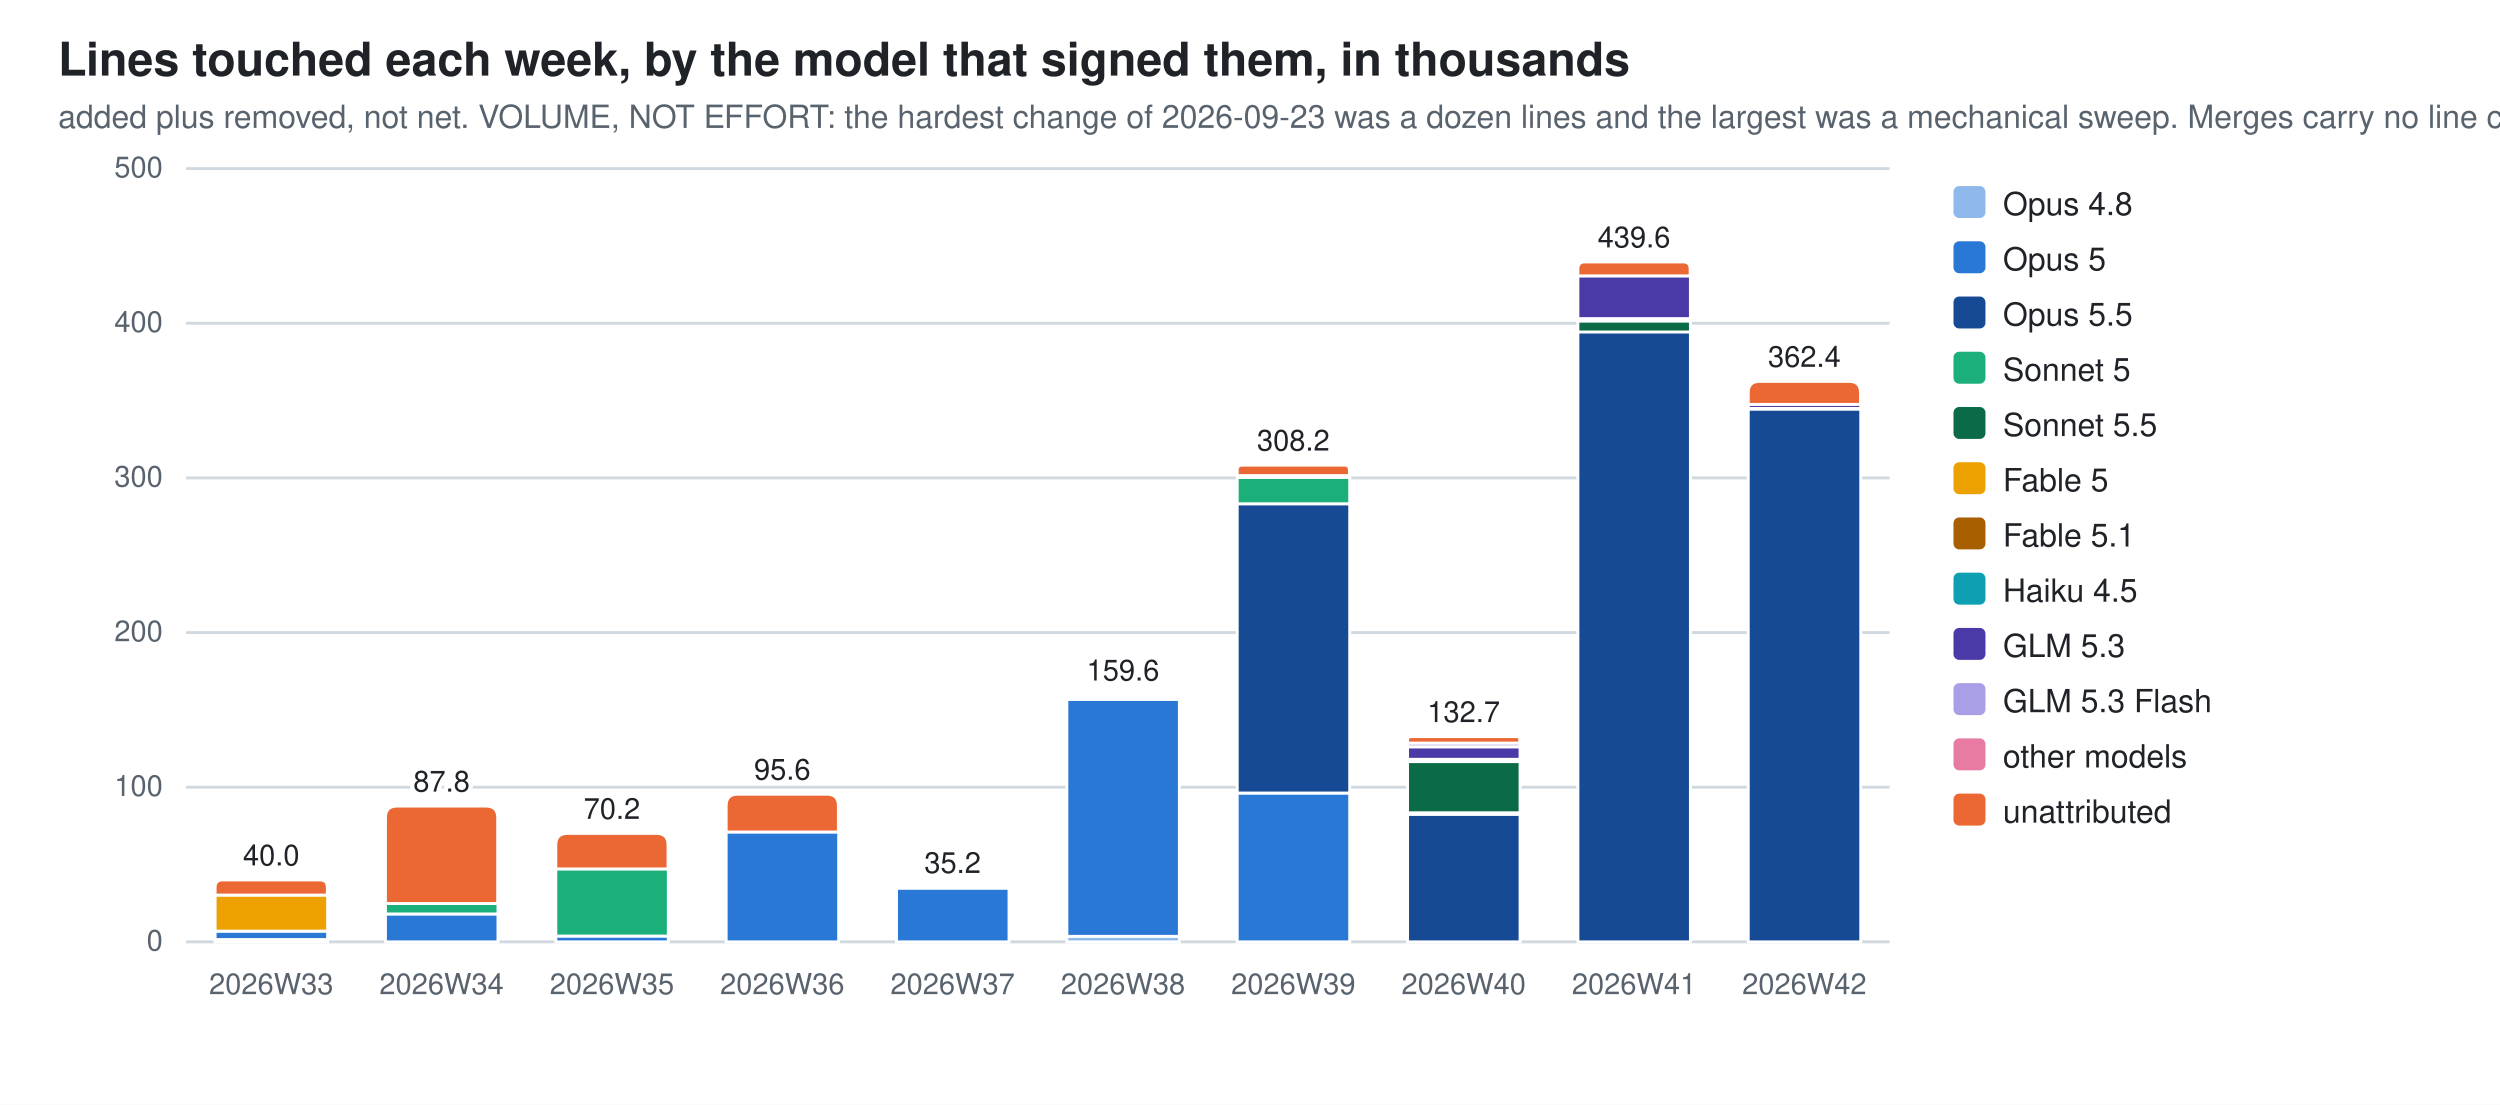
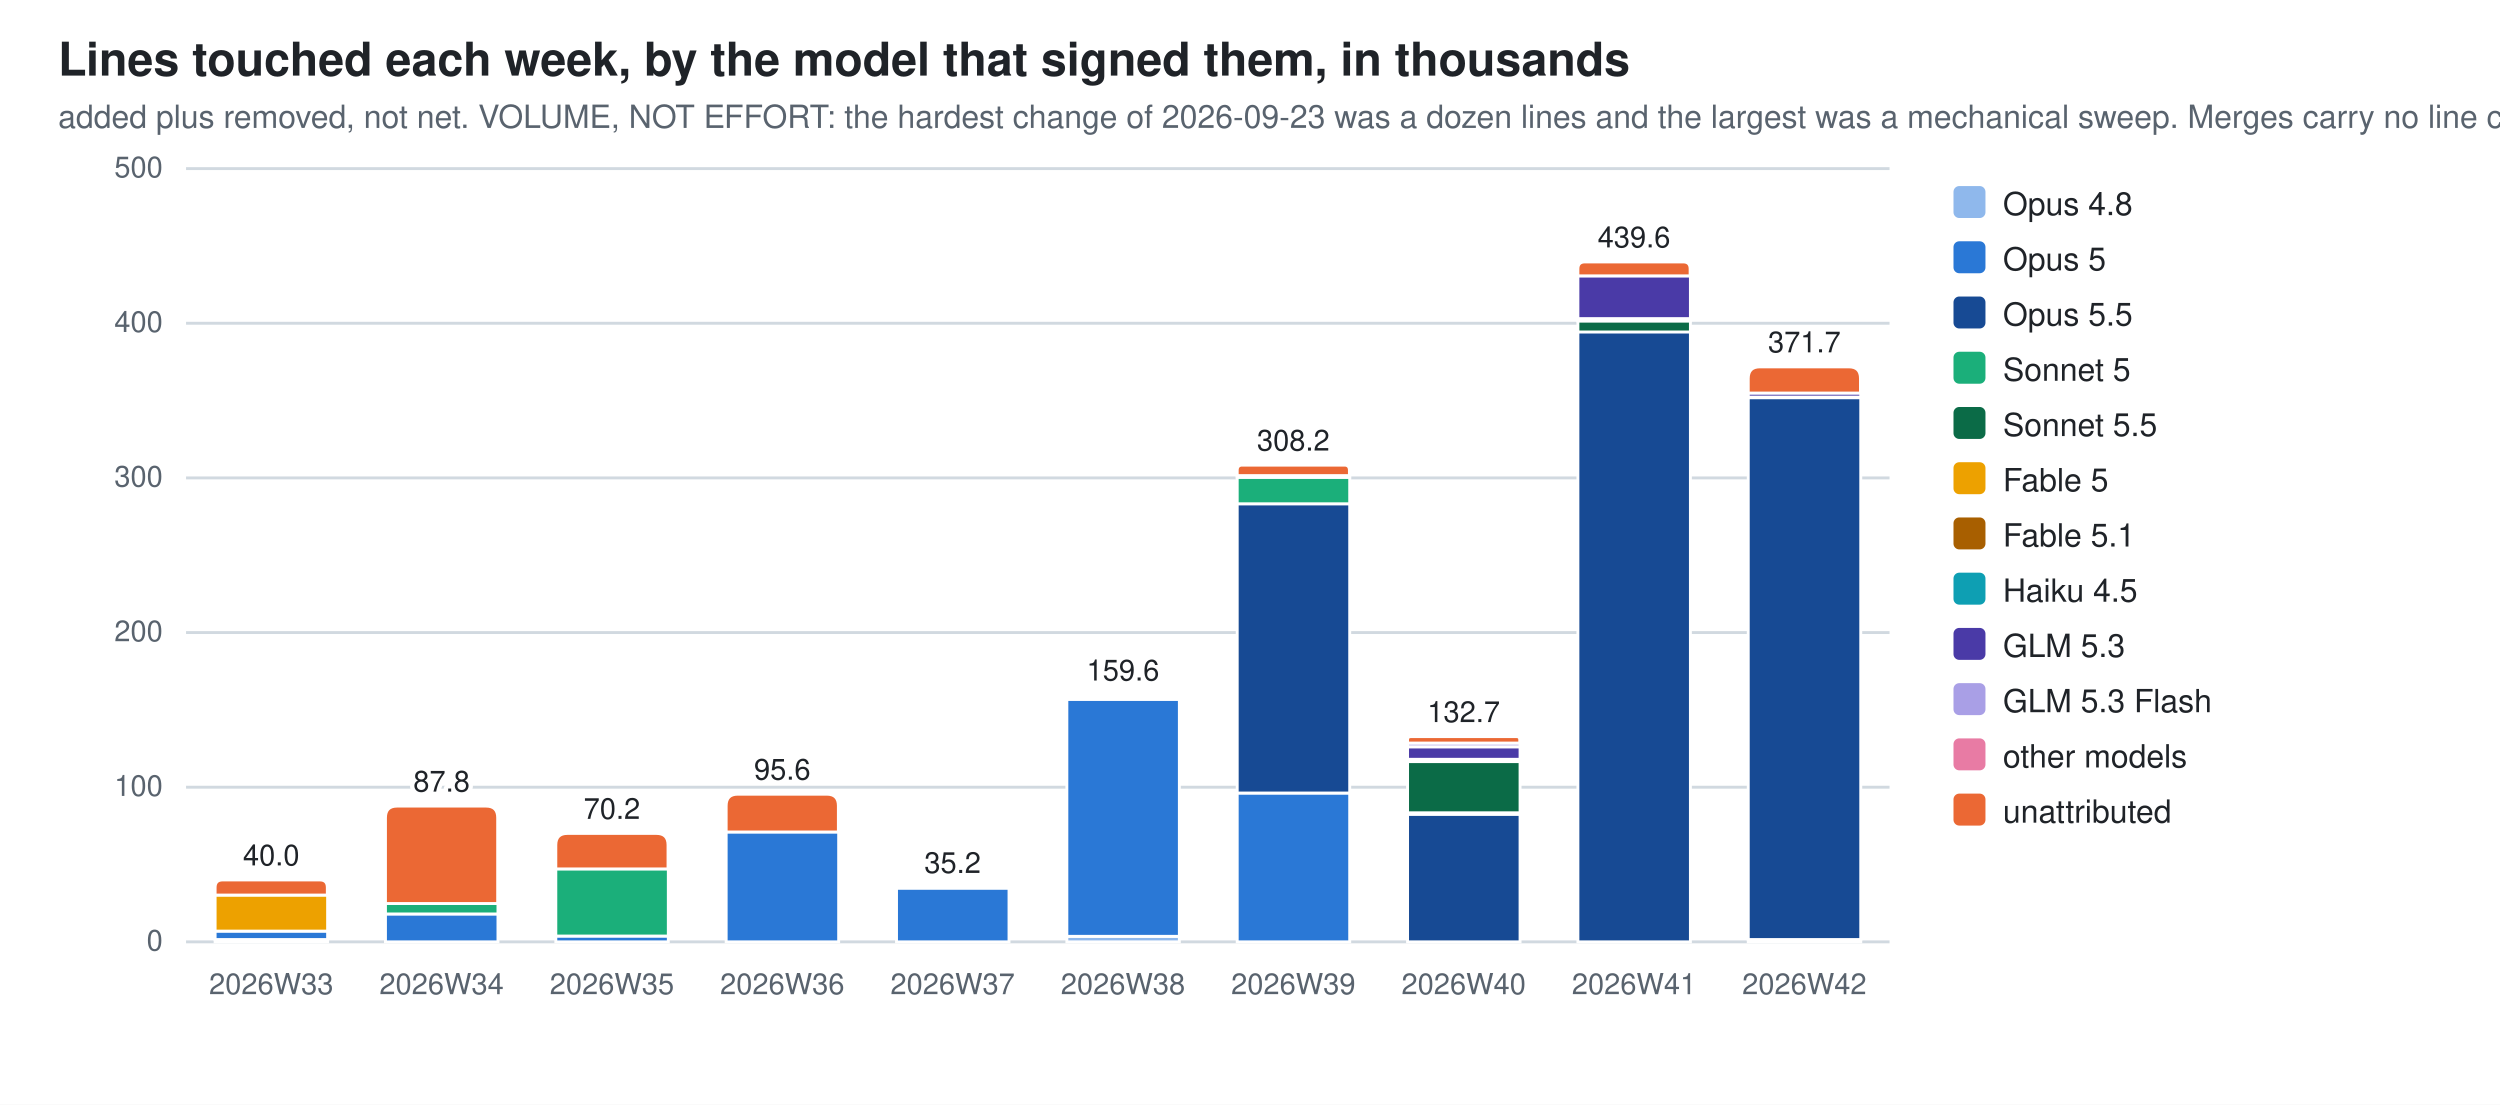
<svg xmlns="http://www.w3.org/2000/svg" width="860" height="380" viewBox="0 0 860 380" role="img" aria-label="Lines touched each week, by the model that signed them, in thousands">
  <style>
  .bg{fill:#ffffff} .fg{fill:#1f2328} .mut{fill:#59636e} .grid{stroke:#d1d9e0}
  .seg{stroke:#ffffff;stroke-width:1}
  .val{paint-order:stroke;stroke:#ffffff;stroke-width:3px;stroke-linejoin:round}
  .c0{fill:#8fb8ec}  .c1{fill:#2a78d6}  .c2{fill:#174a94}  .c3{fill:#1baf7a}  .c4{fill:#0b6b47}  .c5{fill:#eda100}  .c6{fill:#a85f00}  .c7{fill:#0e9fb3}  .c8{fill:#4a3aa7}  .c9{fill:#a99fe6}  .c10{fill:#e87ba4}  .c11{fill:#eb6834}
  @media (prefers-color-scheme: dark){
    .bg{fill:#0d1117} .fg{fill:#e6edf3} .mut{fill:#9198a1} .grid{stroke:#30363d}
    .seg{stroke:#0d1117} .val{stroke:#0d1117} .c0{fill:#2c5ea8} .c1{fill:#3987e5} .c2{fill:#7db3f5} .c3{fill:#199e70} .c4{fill:#58d0a2} .c5{fill:#c98500} .c6{fill:#f2c75c} .c7{fill:#2bb5c9} .c8{fill:#9085e9} .c9{fill:#5848b8} .c10{fill:#d55181} .c11{fill:#d95926}}
  text{font-family:-apple-system,BlinkMacSystemFont,"Segoe UI",Helvetica,Arial,sans-serif}
</style>
  <rect class="bg" width="860" height="380" />
  <text class="fg" x="20" y="26" font-size="16" font-weight="600">Lines touched each week, by the model that signed them, in thousands</text>
  <text class="mut" x="20" y="44" font-size="11">added plus removed, not net. VOLUME, NOT EFFORT: the hardest change of 2026-09-23 was a dozen lines and the largest was a mechanical sweep. Merges carry no line count</text>
  <line class="grid" x1="64" y1="324.0" x2="650.0" y2="324.0" stroke-width="1" />
  <text class="mut" x="56" y="327.0" font-size="10" text-anchor="end">0</text>
  <line class="grid" x1="64" y1="270.8" x2="650.0" y2="270.8" stroke-width="1" />
  <text class="mut" x="56" y="273.8" font-size="10" text-anchor="end">100</text>
  <line class="grid" x1="64" y1="217.6" x2="650.0" y2="217.6" stroke-width="1" />
  <text class="mut" x="56" y="220.6" font-size="10" text-anchor="end">200</text>
  <line class="grid" x1="64" y1="164.4" x2="650.0" y2="164.4" stroke-width="1" />
  <text class="mut" x="56" y="167.4" font-size="10" text-anchor="end">300</text>
  <line class="grid" x1="64" y1="111.2" x2="650.0" y2="111.2" stroke-width="1" />
  <text class="mut" x="56" y="114.2" font-size="10" text-anchor="end">400</text>
  <line class="grid" x1="64" y1="58.0" x2="650.0" y2="58.0" stroke-width="1" />
  <text class="mut" x="56" y="61.0" font-size="10" text-anchor="end">500</text>
  <rect class="seg c0" x="74.0" y="323.2" width="38.7" height="0.8" />
  <rect class="seg c1" x="74.0" y="320.3" width="38.7" height="2.9" />
  <rect class="seg c5" x="74.0" y="307.9" width="38.7" height="12.4" />
  <path class="seg c11" d="M74.0,307.9 V305.3 Q74.0,302.7 76.6,302.7 H110.0 Q112.6,302.7 112.6,305.3 V307.9 Z" />
  <text class="mut" x="93.3" y="342" font-size="10" text-anchor="middle">2026W33</text>
  <text class="fg val" x="93.3" y="297.7" font-size="10" text-anchor="middle">40.0</text>
  <rect class="seg c1" x="132.6" y="314.4" width="38.7" height="9.6" />
  <rect class="seg c3" x="132.6" y="310.8" width="38.7" height="3.6" />
  <path class="seg c11" d="M132.6,310.8 V281.3 Q132.6,277.3 136.6,277.3 H167.2 Q171.2,277.3 171.2,281.3 V310.8 Z" />
  <text class="mut" x="151.9" y="342" font-size="10" text-anchor="middle">2026W34</text>
  <text class="fg val" x="151.9" y="272.3" font-size="10" text-anchor="middle">87.8</text>
  <rect class="seg c1" x="191.2" y="322.0" width="38.7" height="2.0" />
  <rect class="seg c3" x="191.2" y="298.9" width="38.7" height="23.1" />
  <path class="seg c11" d="M191.2,298.9 V290.7 Q191.2,286.7 195.2,286.7 H225.8 Q229.8,286.7 229.8,290.7 V298.9 Z" />
  <text class="mut" x="210.5" y="342" font-size="10" text-anchor="middle">2026W35</text>
  <text class="fg val" x="210.5" y="281.7" font-size="10" text-anchor="middle">70.2</text>
  <rect class="seg c1" x="249.8" y="286.2" width="38.7" height="37.8" />
  <path class="seg c11" d="M249.8,286.2 V277.2 Q249.8,273.2 253.8,273.2 H284.4 Q288.4,273.2 288.4,277.2 V286.2 Z" />
  <text class="mut" x="269.1" y="342" font-size="10" text-anchor="middle">2026W36</text>
  <text class="fg val" x="269.1" y="268.2" font-size="10" text-anchor="middle">95.6</text>
  <rect class="seg c1" x="308.4" y="305.5" width="38.7" height="18.5" />
  <path class="seg c11" d="M308.4,305.5 V305.4 Q308.4,305.3 308.5,305.3 H346.9 Q347.0,305.3 347.0,305.4 V305.5 Z" />
  <text class="mut" x="327.7" y="342" font-size="10" text-anchor="middle">2026W37</text>
  <text class="fg val" x="327.7" y="300.3" font-size="10" text-anchor="middle">35.2</text>
  <rect class="seg c0" x="367.0" y="322.1" width="38.7" height="1.9" />
  <rect class="seg c1" x="367.0" y="240.6" width="38.7" height="81.5" />
  <rect class="seg c6" x="367.0" y="239.8" width="38.7" height="0.7" />
  <path class="seg c11" d="M367.0,239.8 V239.5 Q367.0,239.1 367.3,239.1 H405.3 Q405.6,239.1 405.6,239.5 V239.8 Z" />
  <text class="mut" x="386.3" y="342" font-size="10" text-anchor="middle">2026W38</text>
  <text class="fg val" x="386.3" y="234.1" font-size="10" text-anchor="middle">159.6</text>
  <rect class="seg c1" x="425.6" y="272.8" width="38.7" height="51.2" />
  <rect class="seg c2" x="425.6" y="173.3" width="38.7" height="99.5" />
  <rect class="seg c3" x="425.6" y="164.2" width="38.7" height="9.1" />
  <rect class="seg c6" x="425.6" y="163.6" width="38.7" height="0.6" />
  <rect class="seg c10" x="425.6" y="163.6" width="38.7" height="0.0" />
  <path class="seg c11" d="M425.6,163.6 V161.8 Q425.6,160.0 427.3,160.0 H462.5 Q464.2,160.0 464.2,161.8 V163.6 Z" />
  <text class="mut" x="444.9" y="342" font-size="10" text-anchor="middle">2026W39</text>
  <text class="fg val" x="444.9" y="155.0" font-size="10" text-anchor="middle">308.2</text>
  <rect class="seg c2" x="484.2" y="280.1" width="38.7" height="43.9" />
  <rect class="seg c3" x="484.2" y="279.5" width="38.7" height="0.6" />
  <rect class="seg c4" x="484.2" y="262.0" width="38.7" height="17.6" />
  <rect class="seg c6" x="484.2" y="261.2" width="38.7" height="0.7" />
  <rect class="seg c7" x="484.2" y="261.2" width="38.7" height="0.0" />
  <rect class="seg c8" x="484.2" y="256.9" width="38.7" height="4.3" />
  <rect class="seg c9" x="484.2" y="255.6" width="38.7" height="1.3" />
  <path class="seg c11" d="M484.2,255.6 V254.5 Q484.2,253.4 485.3,253.4 H521.7 Q522.8,253.4 522.8,254.5 V255.6 Z" />
  <text class="mut" x="503.5" y="342" font-size="10" text-anchor="middle">2026W40</text>
  <text class="fg val" x="503.5" y="248.4" font-size="10" text-anchor="middle">132.7</text>
  <rect class="seg c2" x="542.8" y="114.1" width="38.7" height="209.9" />
  <rect class="seg c4" x="542.8" y="110.4" width="38.7" height="3.8" />
  <rect class="seg c6" x="542.8" y="109.7" width="38.7" height="0.7" />
  <rect class="seg c8" x="542.8" y="94.9" width="38.7" height="14.7" />
  <path class="seg c11" d="M542.8,94.9 V92.5 Q542.8,90.1 545.2,90.1 H579.0 Q581.4,90.1 581.4,92.5 V94.9 Z" />
  <text class="mut" x="562.1" y="342" font-size="10" text-anchor="middle">2026W41</text>
  <text class="fg val" x="562.1" y="85.1" font-size="10" text-anchor="middle">439.6</text>
-   <rect class="seg c2" x="601.4" y="140.7" width="38.7" height="183.3" />
-   <rect class="seg c6" x="601.4" y="140.5" width="38.7" height="0.2" />
-   <rect class="seg c8" x="601.4" y="139.1" width="38.7" height="1.4" />
-   <path class="seg c11" d="M601.4,139.1 V135.1 Q601.4,131.2 605.3,131.2 H636.1 Q640.0,131.2 640.0,135.1 V139.1 Z" />
+   <rect class="seg c0" x="601.4" y="323.2" width="38.7" height="0.8" />
+   <rect class="seg c2" x="601.4" y="136.8" width="38.7" height="186.4" />
+   <rect class="seg c6" x="601.4" y="136.6" width="38.7" height="0.2" />
+   <rect class="seg c8" x="601.4" y="135.2" width="38.7" height="1.4" />
+   <path class="seg c11" d="M601.4,135.2 V130.2 Q601.4,126.2 605.4,126.2 H636.0 Q640.0,126.2 640.0,130.2 V135.2 Z" />
  <text class="mut" x="620.7" y="342" font-size="10" text-anchor="middle">2026W42</text>
-   <text class="fg val" x="620.7" y="126.2" font-size="10" text-anchor="middle">362.4</text>
+   <text class="fg val" x="620.7" y="121.2" font-size="10" text-anchor="middle">371.7</text>
  <rect class="c0" x="672" y="64" width="11" height="11" rx="2" />
  <text class="fg" y="74" font-size="11">
    <tspan x="689" dy="0">Opus 4.8</tspan>
  </text>
  <rect class="c1" x="672" y="83" width="11" height="11" rx="2" />
  <text class="fg" y="93" font-size="11">
    <tspan x="689" dy="0">Opus 5</tspan>
  </text>
  <rect class="c2" x="672" y="102" width="11" height="11" rx="2" />
  <text class="fg" y="112" font-size="11">
    <tspan x="689" dy="0">Opus 5.5</tspan>
  </text>
  <rect class="c3" x="672" y="121" width="11" height="11" rx="2" />
  <text class="fg" y="131" font-size="11">
    <tspan x="689" dy="0">Sonnet 5</tspan>
  </text>
  <rect class="c4" x="672" y="140" width="11" height="11" rx="2" />
  <text class="fg" y="150" font-size="11">
    <tspan x="689" dy="0">Sonnet 5.5</tspan>
  </text>
  <rect class="c5" x="672" y="159" width="11" height="11" rx="2" />
  <text class="fg" y="169" font-size="11">
    <tspan x="689" dy="0">Fable 5</tspan>
  </text>
  <rect class="c6" x="672" y="178" width="11" height="11" rx="2" />
  <text class="fg" y="188" font-size="11">
    <tspan x="689" dy="0">Fable 5.1</tspan>
  </text>
  <rect class="c7" x="672" y="197" width="11" height="11" rx="2" />
  <text class="fg" y="207" font-size="11">
    <tspan x="689" dy="0">Haiku 4.5</tspan>
  </text>
  <rect class="c8" x="672" y="216" width="11" height="11" rx="2" />
  <text class="fg" y="226" font-size="11">
    <tspan x="689" dy="0">GLM 5.3</tspan>
  </text>
  <rect class="c9" x="672" y="235" width="11" height="11" rx="2" />
  <text class="fg" y="245" font-size="11">
    <tspan x="689" dy="0">GLM 5.3 Flash</tspan>
  </text>
  <rect class="c10" x="672" y="254" width="11" height="11" rx="2" />
  <text class="fg" y="264" font-size="11">
    <tspan x="689" dy="0">other models</tspan>
  </text>
  <rect class="c11" x="672" y="273" width="11" height="11" rx="2" />
  <text class="fg" y="283" font-size="11">
    <tspan x="689" dy="0">unattributed</tspan>
  </text>
</svg>
